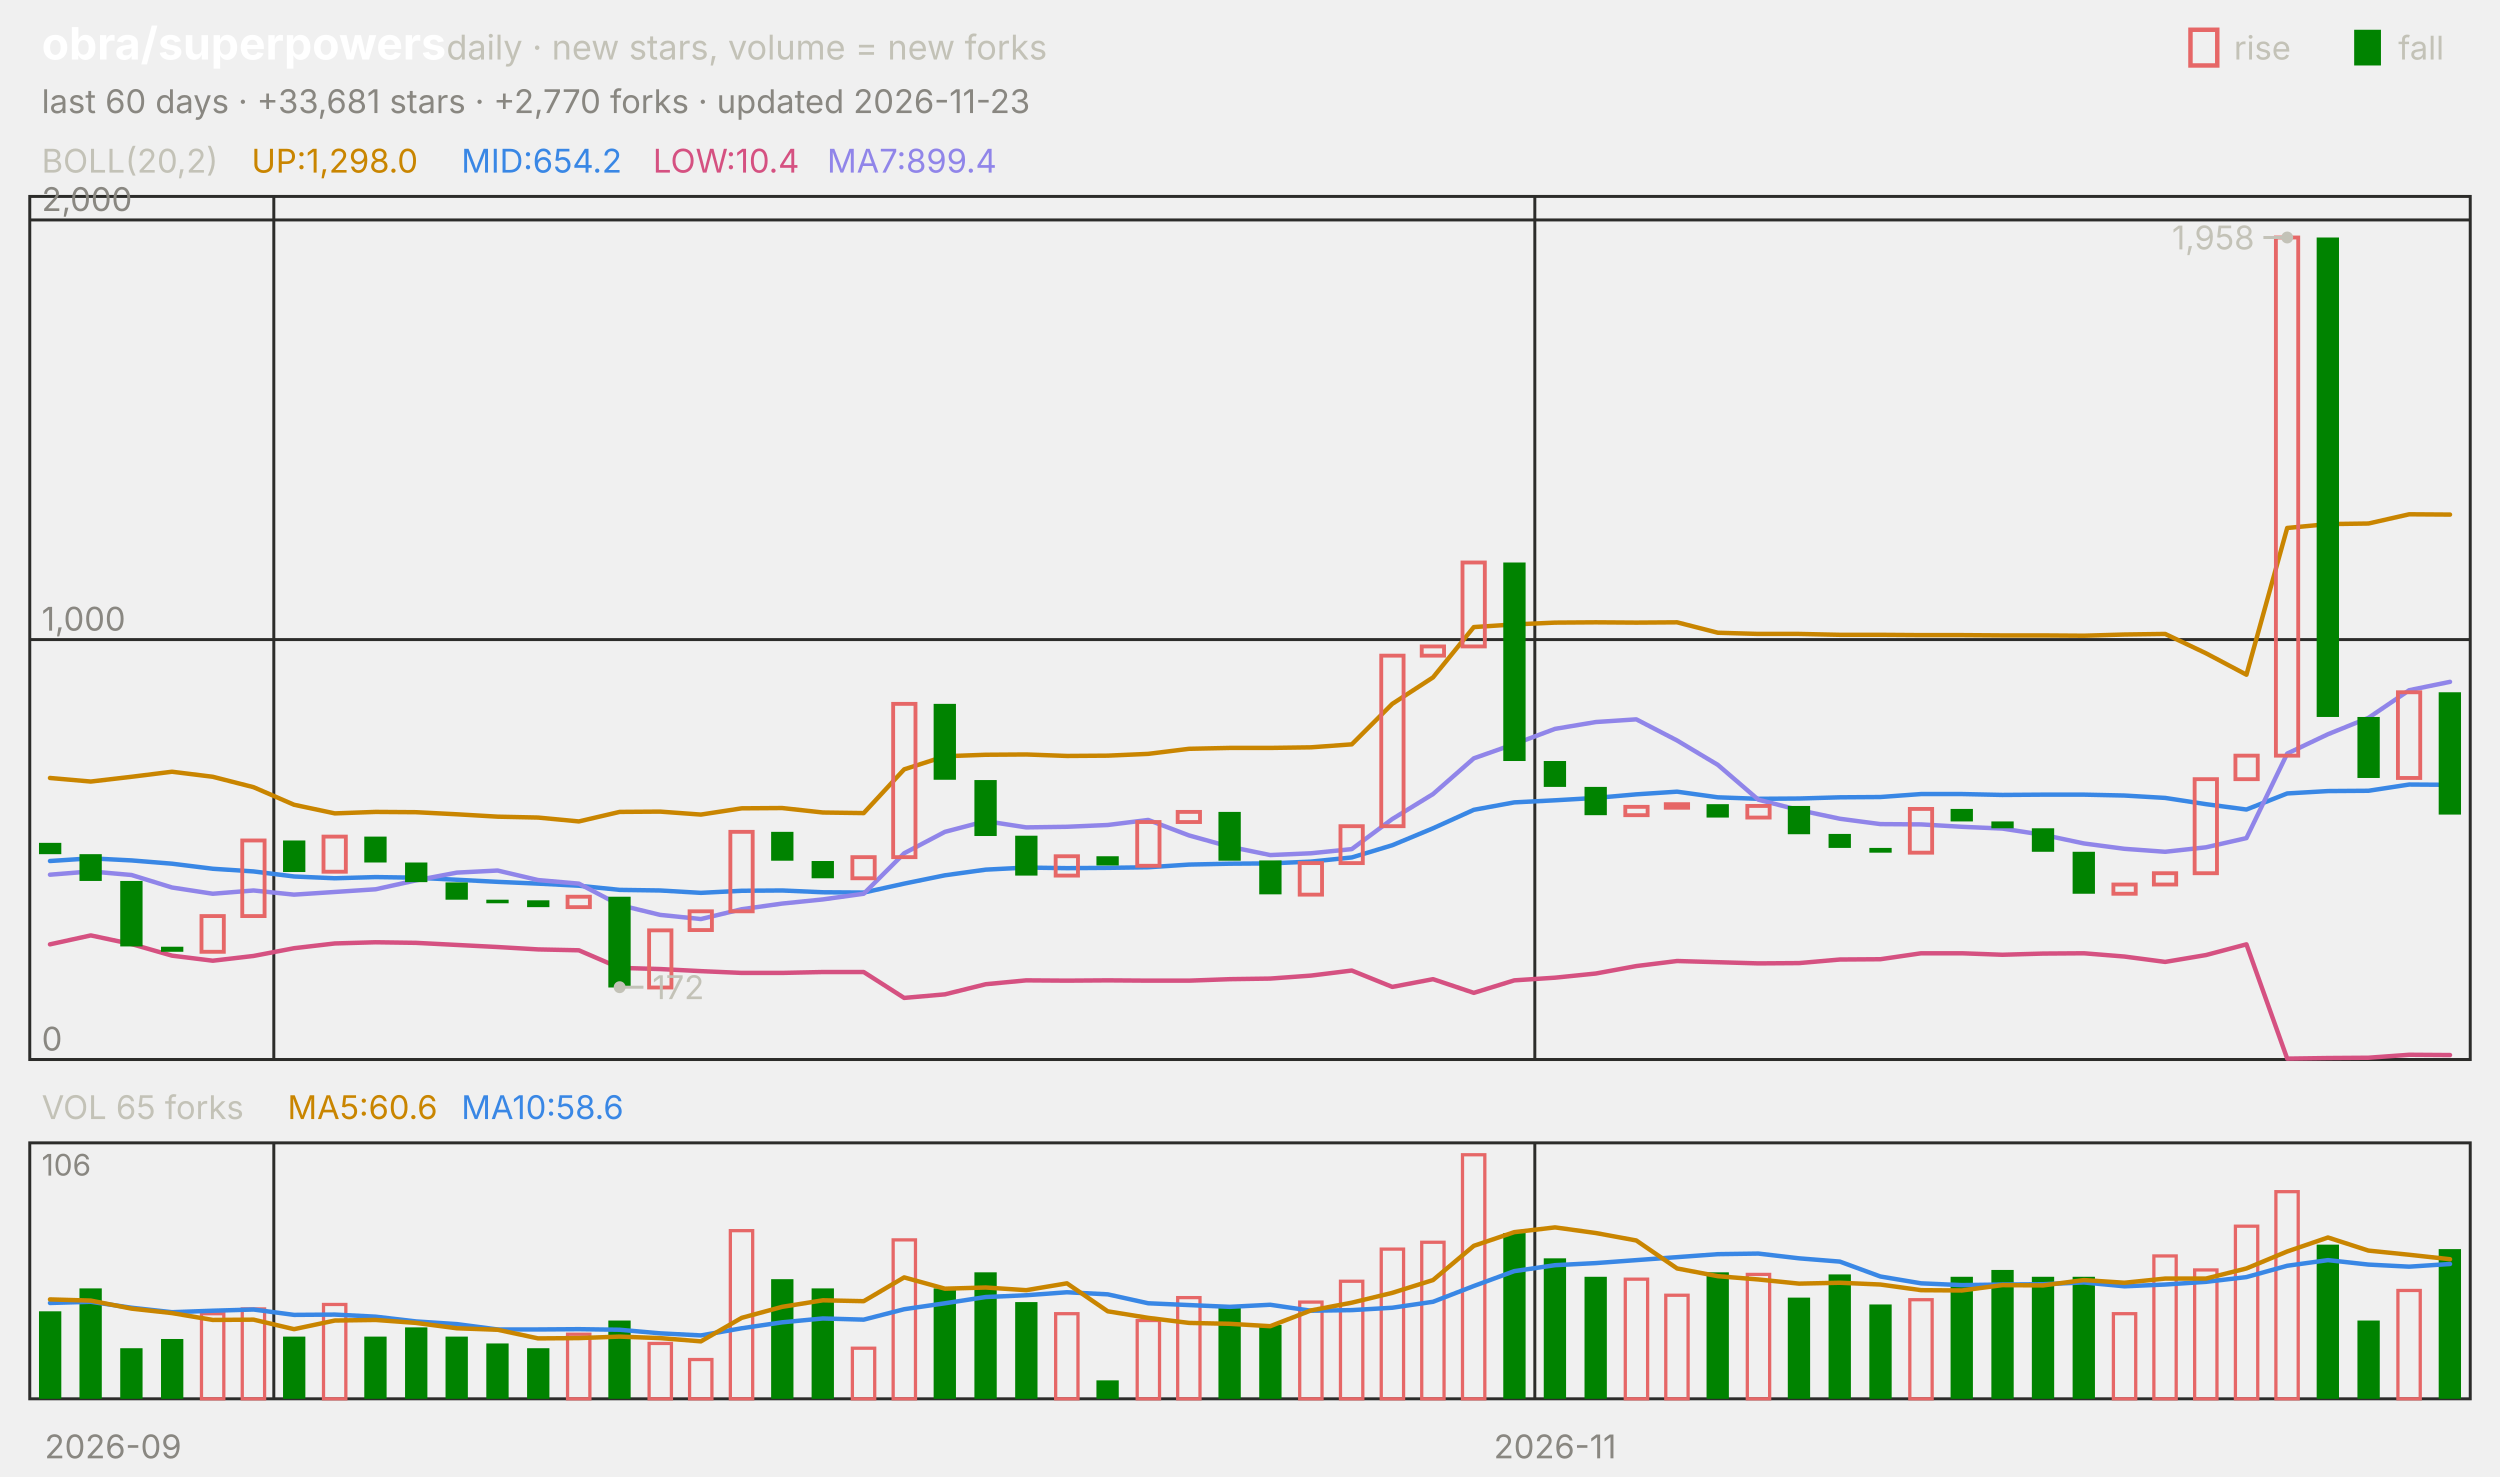
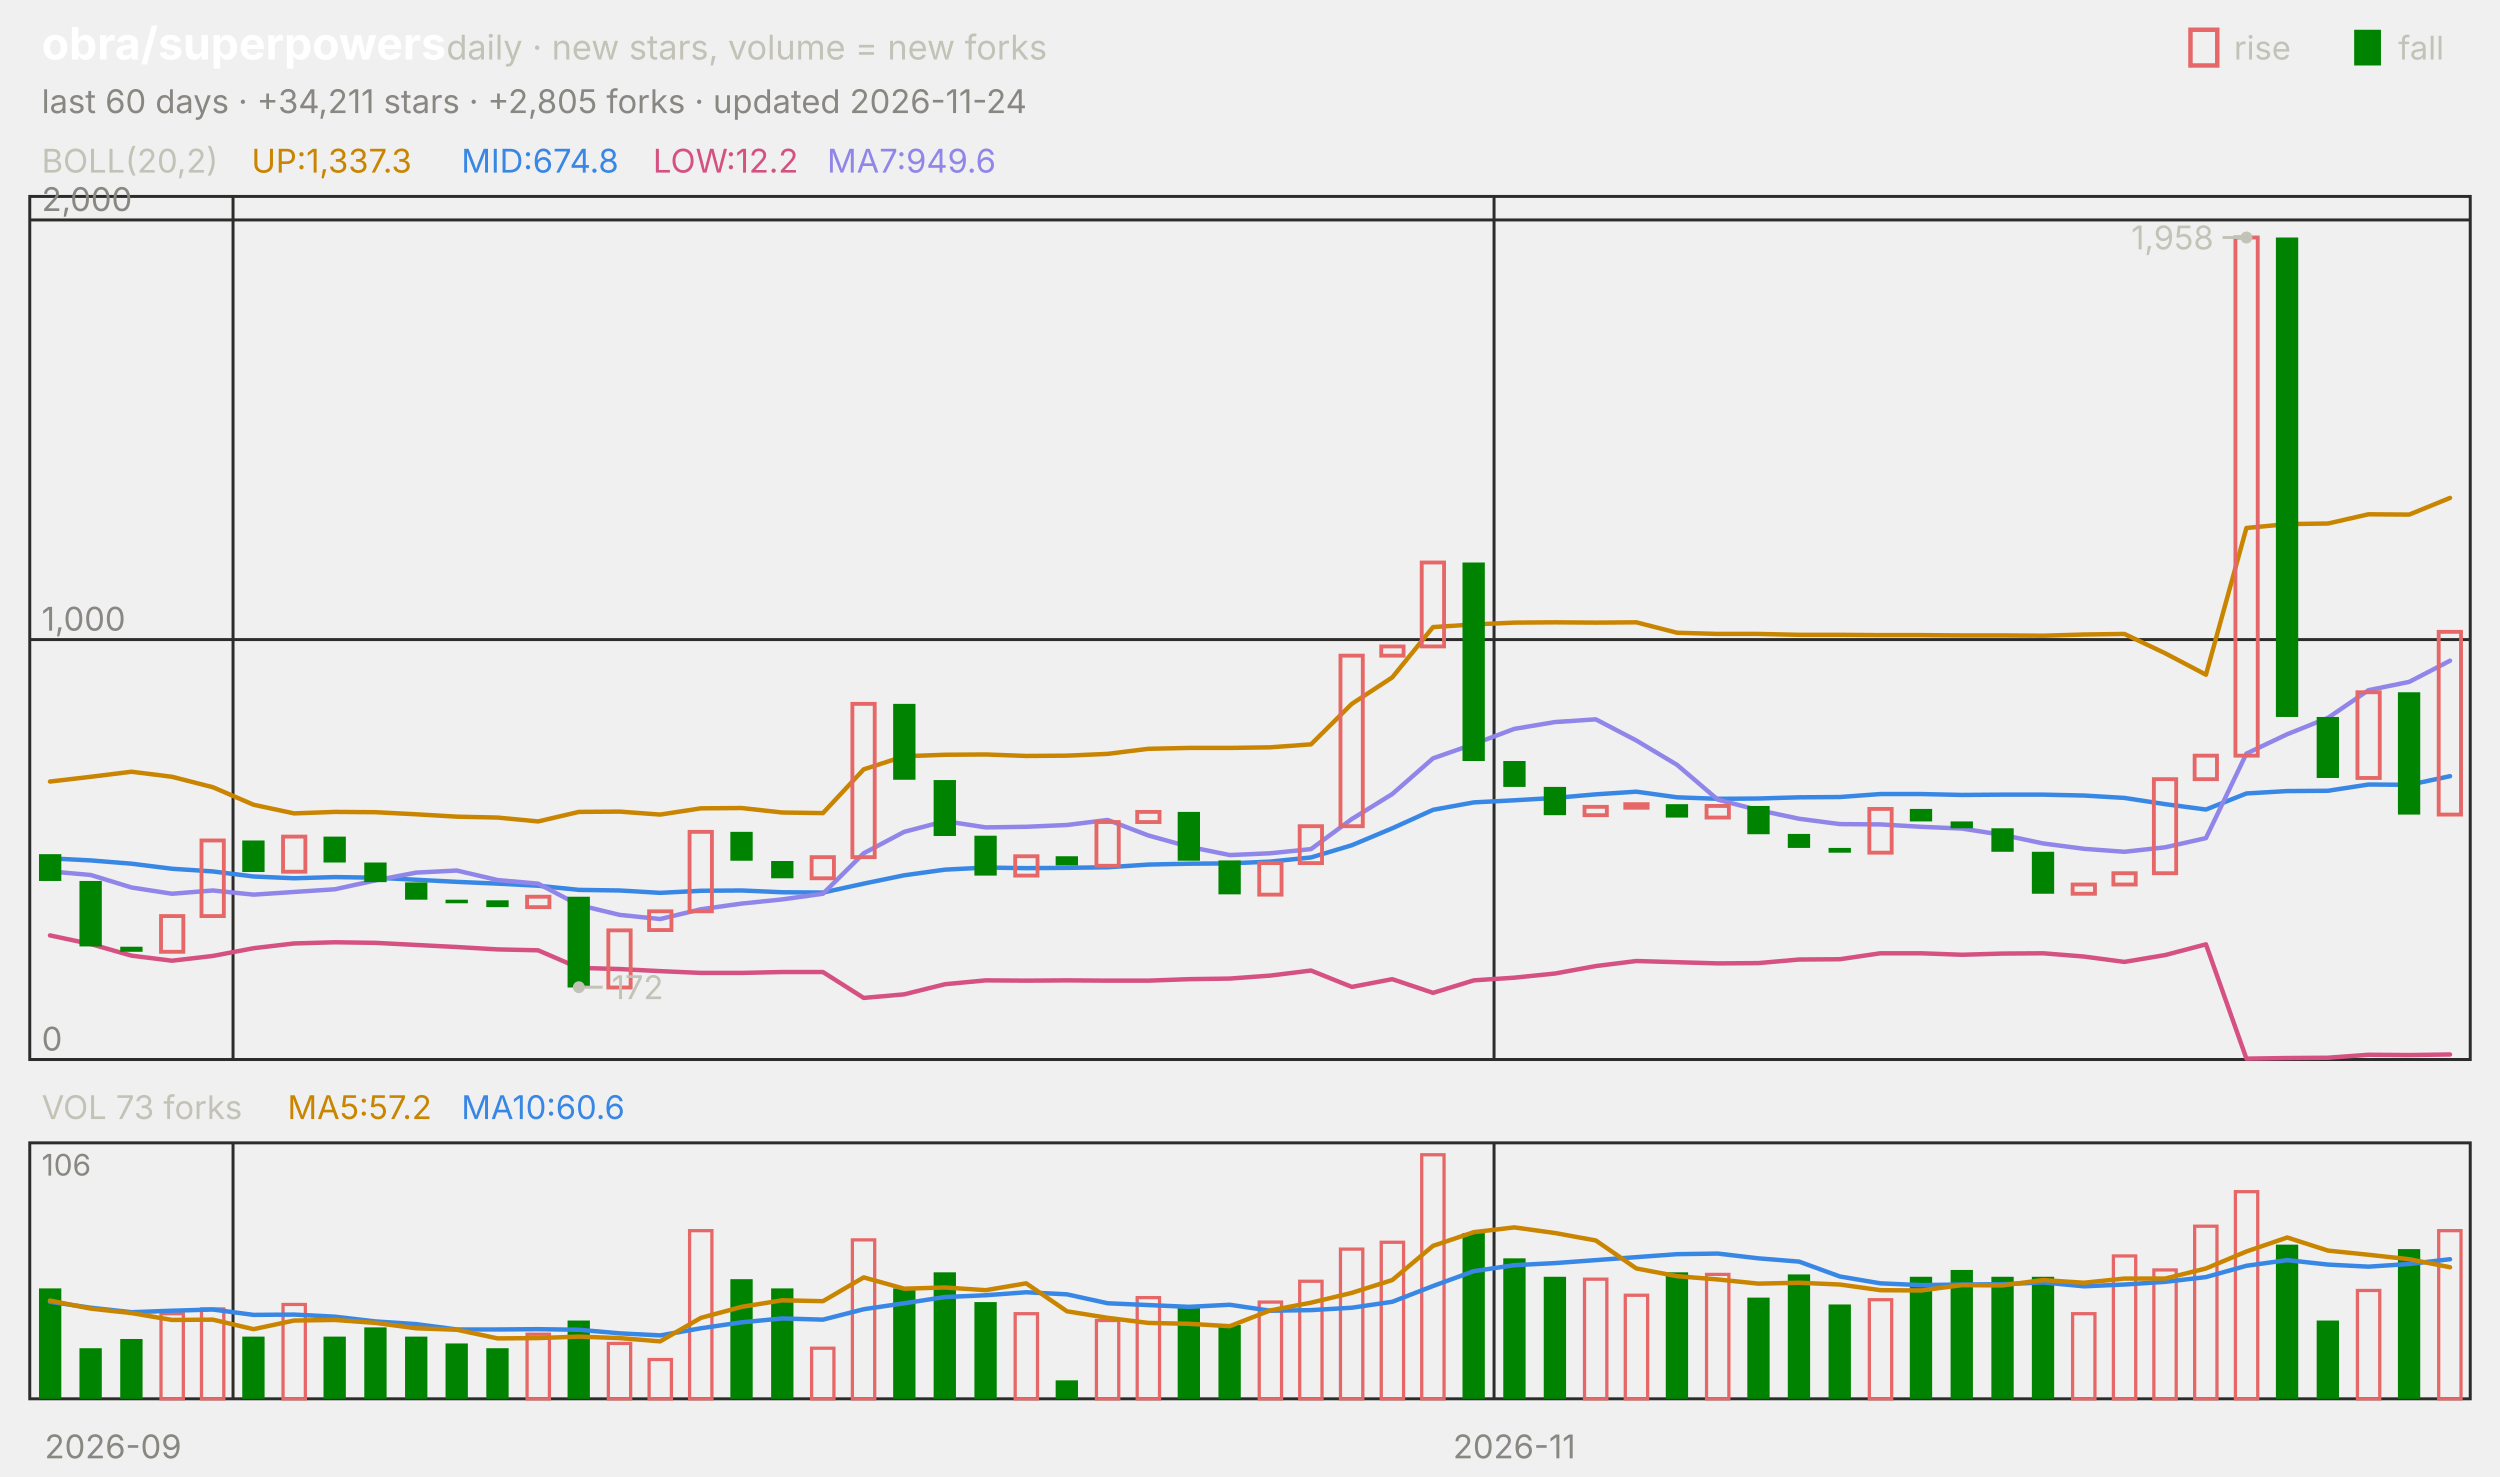
<svg xmlns="http://www.w3.org/2000/svg" viewBox="0 0 840 496" width="840" height="496" font-family="-apple-system,'Segoe UI',system-ui,sans-serif" role="img" aria-label="obra/superpowers candlestick chart">
  <text x="14.0" y="20.0" font-size="15" fill="#ffffff" font-weight="650">obra/superpowers</text>
  <text x="150.0" y="20.0" font-size="11.5" fill="#c3c2b7">daily · new stars, volume = new forks</text>
  <text x="805.8" y="20.0" font-size="11.0" fill="#c3c2b7">fall</text>
  <rect x="791" y="10" width="9" height="12" fill="#008300" />
  <text x="750.6" y="20.0" font-size="11.0" fill="#c3c2b7">rise</text>
  <rect x="736" y="10" width="9" height="12" fill="none" stroke="#e66767" stroke-width="1.5" />
-   <text x="14.0" y="38.0" font-size="11.0" fill="#898781">last 60 days · +33,681 stars · +2,770 forks · updated 2026-11-23</text>
+   <text x="14.0" y="38.0" font-size="11.0" fill="#898781">last 60 days · +34,211 stars · +2,805 forks · updated 2026-11-24</text>
  <rect x="10" y="66" width="820" height="290" fill="none" stroke="#2c2c2a" />
  <rect x="10" y="384" width="820" height="86" fill="none" stroke="#2c2c2a" />
  <text x="38.0" y="490.0" font-size="11.0" fill="#898781" text-anchor="middle">2026-09</text>
-   <line x1="92.0" y1="66.0" x2="92.0" y2="356.0" stroke="#2c2c2a" stroke-width="1.0" />
-   <line x1="92.0" y1="384.0" x2="92.0" y2="470.0" stroke="#2c2c2a" stroke-width="1.0" />
-   <line x1="515.7" y1="66.0" x2="515.7" y2="356.0" stroke="#2c2c2a" stroke-width="1.0" />
-   <line x1="515.7" y1="384.0" x2="515.7" y2="470.0" stroke="#2c2c2a" stroke-width="1.0" />
-   <text x="522.5" y="490.0" font-size="11.0" fill="#898781" text-anchor="middle">2026-11</text>
+   <line x1="78.3" y1="66.0" x2="78.3" y2="356.0" stroke="#2c2c2a" stroke-width="1.0" />
+   <line x1="78.3" y1="384.0" x2="78.3" y2="470.0" stroke="#2c2c2a" stroke-width="1.0" />
+   <line x1="502.0" y1="66.0" x2="502.0" y2="356.0" stroke="#2c2c2a" stroke-width="1.0" />
+   <line x1="502.0" y1="384.0" x2="502.0" y2="470.0" stroke="#2c2c2a" stroke-width="1.0" />
+   <text x="508.8" y="490.0" font-size="11.0" fill="#898781" text-anchor="middle">2026-11</text>
  <text x="14.0" y="58.0" font-size="11.0" fill="#c3c2b7">BOLL(20,2)</text>
-   <text x="84.5" y="58.0" font-size="11.0" fill="#c98500">UP:1,298.0</text>
-   <text x="155.0" y="58.0" font-size="11.0" fill="#3987e5">MID:654.2</text>
-   <text x="219.4" y="58.0" font-size="11.0" fill="#d55181">LOW:10.4</text>
-   <text x="277.9" y="58.0" font-size="11.0" fill="#9085e9">MA7:899.4</text>
+   <text x="84.5" y="58.0" font-size="11.0" fill="#c98500">UP:1,337.3</text>
+   <text x="155.0" y="58.0" font-size="11.0" fill="#3987e5">MID:674.8</text>
+   <text x="219.4" y="58.0" font-size="11.0" fill="#d55181">LOW:12.2</text>
+   <text x="277.9" y="58.0" font-size="11.0" fill="#9085e9">MA7:949.6</text>
  <line x1="10.0" y1="356.0" x2="830.0" y2="356.0" stroke="#2c2c2a" stroke-width="1.0" />
  <text x="14.0" y="353.0" font-size="11.0" fill="#898781">0</text>
  <line x1="10.0" y1="214.9" x2="830.0" y2="214.9" stroke="#2c2c2a" stroke-width="1.0" />
  <text x="14.0" y="211.9" font-size="11.0" fill="#898781">1,000</text>
  <line x1="10.0" y1="73.9" x2="830.0" y2="73.9" stroke="#2c2c2a" stroke-width="1.0" />
  <text x="14.0" y="70.9" font-size="11.0" fill="#898781">2,000</text>
-   <polyline points="16.8,261.4 30.5,262.6 44.2,261.0 57.8,259.3 71.5,261.0 85.2,264.5 98.8,270.4 112.5,273.3 126.2,272.8 139.8,272.9 153.5,273.6 167.2,274.4 180.8,274.7 194.5,276.0 208.2,272.8 221.8,272.7 235.5,273.7 249.2,271.6 262.8,271.5 276.5,273.0 290.2,273.2 303.8,258.5 317.5,254.1 331.2,253.6 344.8,253.5 358.5,254.0 372.2,253.9 385.8,253.3 399.5,251.6 413.2,251.3 426.8,251.3 440.5,251.1 454.2,250.1 467.8,236.5 481.5,227.6 495.2,210.7 508.8,209.8 522.5,209.2 536.2,209.1 549.8,209.2 563.5,209.1 577.2,212.6 590.8,213.0 604.5,213.0 618.2,213.3 631.8,213.3 645.5,213.4 659.2,213.4 672.8,213.5 686.5,213.5 700.2,213.6 713.8,213.2 727.5,213.0 741.2,219.5 754.8,226.7 768.5,177.4 782.2,176.1 795.8,175.9 809.5,172.8 823.2,172.9" fill="none" stroke="#c98500" stroke-width="1.5" stroke-linejoin="round" stroke-linecap="round" />
-   <polyline points="16.8,289.3 30.5,288.4 44.2,289.1 57.8,290.2 71.5,291.9 85.2,292.8 98.8,294.5 112.5,295.1 126.2,294.7 139.8,294.9 153.5,295.6 167.2,296.3 180.8,296.9 194.5,297.6 208.2,299.0 221.8,299.2 235.5,300.0 249.2,299.3 262.8,299.2 276.5,299.8 290.2,299.9 303.8,296.9 317.5,294.1 331.2,292.2 344.8,291.5 358.5,291.7 372.2,291.6 385.8,291.4 399.5,290.5 413.2,290.2 426.8,290.1 440.5,289.5 454.2,288.1 467.8,284.0 481.5,278.3 495.2,272.1 508.8,269.6 522.5,268.9 536.2,268.1 549.8,266.9 563.5,266.0 577.2,267.9 590.8,268.4 604.5,268.3 618.2,267.9 631.8,267.8 645.5,266.8 659.2,266.8 672.8,267.1 686.5,267.0 700.2,267.0 713.8,267.3 727.5,268.1 741.2,270.2 754.8,272.0 768.5,266.6 782.2,265.8 795.8,265.7 809.5,263.6 823.2,263.7" fill="none" stroke="#3987e5" stroke-width="1.5" stroke-linejoin="round" stroke-linecap="round" />
-   <polyline points="16.8,317.3 30.5,314.3 44.2,317.2 57.8,321.1 71.5,322.8 85.2,321.2 98.8,318.6 112.5,317.0 126.2,316.6 139.8,316.8 153.5,317.5 167.2,318.2 180.8,319.0 194.5,319.3 208.2,325.2 221.8,325.6 235.5,326.3 249.2,326.9 262.8,326.9 276.5,326.6 290.2,326.6 303.8,335.3 317.5,334.1 331.2,330.7 344.8,329.4 358.5,329.5 372.2,329.4 385.8,329.5 399.5,329.5 413.2,329.0 426.8,328.8 440.5,327.8 454.2,326.1 467.8,331.6 481.5,329.0 495.2,333.6 508.8,329.4 522.5,328.5 536.2,327.1 549.8,324.6 563.5,322.9 577.2,323.3 590.8,323.7 604.5,323.6 618.2,322.4 631.8,322.3 645.5,320.3 659.2,320.3 672.8,320.8 686.5,320.4 700.2,320.3 713.8,321.4 727.5,323.2 741.2,320.9 754.8,317.3 768.5,355.7 782.2,355.5 795.8,355.4 809.5,354.4 823.2,354.5" fill="none" stroke="#d55181" stroke-width="1.5" stroke-linejoin="round" stroke-linecap="round" />
-   <polyline points="16.8,293.9 30.5,292.8 44.2,294.0 57.8,298.2 71.5,300.3 85.2,299.2 98.8,300.6 112.5,299.7 126.2,298.8 139.8,295.8 153.5,293.2 167.2,292.5 180.8,295.7 194.5,296.9 208.2,304.1 221.8,307.4 235.5,308.8 249.2,305.5 262.8,303.6 276.5,302.2 290.2,300.3 303.8,286.7 317.5,279.5 331.2,275.9 344.8,278.0 358.5,277.8 372.2,277.2 385.8,275.5 399.5,280.7 413.2,284.5 426.8,287.3 440.5,286.7 454.2,285.3 467.8,275.2 481.5,266.8 495.2,254.8 508.8,250.0 522.5,244.9 536.2,242.6 549.8,241.7 563.5,248.8 577.2,257.0 590.8,268.7 604.5,272.2 618.2,275.1 631.8,276.9 645.5,277.0 659.2,277.8 672.8,278.4 686.5,280.5 700.2,283.4 713.8,285.2 727.5,286.2 741.2,284.7 754.8,281.6 768.5,253.2 782.2,246.7 795.8,241.2 809.5,231.9 823.2,229.1" fill="none" stroke="#9085e9" stroke-width="1.5" stroke-linejoin="round" stroke-linecap="round" />
-   <rect x="13.1" y="283.2" width="7.5" height="3.8" fill="#008300" />
-   <rect x="26.7" y="287.0" width="7.5" height="9.0" fill="#008300" />
-   <rect x="40.4" y="296.0" width="7.5" height="22.0" fill="#008300" />
-   <rect x="54.1" y="318.1" width="7.5" height="1.7" fill="#008300" />
-   <rect x="67.7" y="307.8" width="7.5" height="12.0" fill="none" stroke="#e66767" stroke-width="1.3" />
-   <rect x="81.4" y="282.4" width="7.5" height="25.4" fill="none" stroke="#e66767" stroke-width="1.3" />
-   <rect x="95.1" y="282.4" width="7.5" height="10.6" fill="#008300" />
-   <rect x="108.7" y="281.1" width="7.5" height="11.8" fill="none" stroke="#e66767" stroke-width="1.3" />
-   <rect x="122.4" y="281.1" width="7.5" height="8.7" fill="#008300" />
-   <rect x="136.1" y="289.8" width="7.5" height="6.6" fill="#008300" />
-   <rect x="149.7" y="296.5" width="7.5" height="5.8" fill="#008300" />
-   <rect x="163.4" y="302.3" width="7.5" height="1.2" fill="#008300" />
-   <rect x="177.1" y="302.5" width="7.5" height="2.3" fill="#008300" />
-   <rect x="190.7" y="301.3" width="7.5" height="3.5" fill="none" stroke="#e66767" stroke-width="1.3" />
-   <rect x="204.4" y="301.3" width="7.5" height="30.5" fill="#008300" />
-   <rect x="218.1" y="312.6" width="7.5" height="19.2" fill="none" stroke="#e66767" stroke-width="1.3" />
-   <rect x="231.7" y="306.2" width="7.5" height="6.3" fill="none" stroke="#e66767" stroke-width="1.3" />
-   <rect x="245.4" y="279.5" width="7.5" height="26.7" fill="none" stroke="#e66767" stroke-width="1.3" />
-   <rect x="259.1" y="279.5" width="7.5" height="9.7" fill="#008300" />
-   <rect x="272.7" y="289.3" width="7.5" height="5.8" fill="#008300" />
-   <rect x="286.4" y="288.0" width="7.5" height="7.1" fill="none" stroke="#e66767" stroke-width="1.3" />
-   <rect x="300.1" y="236.5" width="7.5" height="51.5" fill="none" stroke="#e66767" stroke-width="1.3" />
-   <rect x="313.7" y="236.5" width="7.5" height="25.5" fill="#008300" />
-   <rect x="327.4" y="262.1" width="7.5" height="18.8" fill="#008300" />
-   <rect x="341.1" y="280.8" width="7.5" height="13.4" fill="#008300" />
-   <rect x="354.7" y="287.7" width="7.5" height="6.5" fill="none" stroke="#e66767" stroke-width="1.3" />
-   <rect x="368.4" y="287.7" width="7.5" height="3.1" fill="#008300" />
-   <rect x="382.1" y="276.2" width="7.5" height="14.7" fill="none" stroke="#e66767" stroke-width="1.3" />
-   <rect x="395.7" y="272.8" width="7.5" height="3.4" fill="none" stroke="#e66767" stroke-width="1.3" />
-   <rect x="409.4" y="272.8" width="7.5" height="16.4" fill="#008300" />
-   <rect x="423.1" y="289.1" width="7.5" height="11.4" fill="#008300" />
-   <rect x="436.7" y="290.0" width="7.5" height="10.6" fill="none" stroke="#e66767" stroke-width="1.3" />
-   <rect x="450.4" y="277.6" width="7.5" height="12.4" fill="none" stroke="#e66767" stroke-width="1.3" />
-   <rect x="464.1" y="220.3" width="7.5" height="57.3" fill="none" stroke="#e66767" stroke-width="1.3" />
-   <rect x="477.7" y="217.2" width="7.5" height="3.1" fill="none" stroke="#e66767" stroke-width="1.3" />
-   <rect x="491.4" y="189.0" width="7.5" height="28.2" fill="none" stroke="#e66767" stroke-width="1.3" />
-   <rect x="505.1" y="189.0" width="7.5" height="66.7" fill="#008300" />
-   <rect x="518.7" y="255.7" width="7.5" height="8.7" fill="#008300" />
-   <rect x="532.4" y="264.4" width="7.5" height="9.5" fill="#008300" />
-   <rect x="546.1" y="271.1" width="7.5" height="2.8" fill="none" stroke="#e66767" stroke-width="1.3" />
-   <rect x="559.7" y="270.2" width="7.5" height="1.2" fill="none" stroke="#e66767" stroke-width="1.3" />
-   <rect x="573.4" y="270.2" width="7.5" height="4.5" fill="#008300" />
-   <rect x="587.1" y="270.8" width="7.5" height="3.9" fill="none" stroke="#e66767" stroke-width="1.3" />
-   <rect x="600.7" y="270.8" width="7.5" height="9.5" fill="#008300" />
-   <rect x="614.4" y="280.2" width="7.5" height="4.7" fill="#008300" />
-   <rect x="628.1" y="284.9" width="7.5" height="1.6" fill="#008300" />
-   <rect x="641.7" y="271.8" width="7.5" height="14.7" fill="none" stroke="#e66767" stroke-width="1.3" />
-   <rect x="655.4" y="271.8" width="7.5" height="4.2" fill="#008300" />
-   <rect x="669.1" y="276.0" width="7.5" height="2.3" fill="#008300" />
-   <rect x="682.7" y="278.3" width="7.5" height="7.9" fill="#008300" />
-   <rect x="696.4" y="286.2" width="7.5" height="14.1" fill="#008300" />
-   <rect x="710.1" y="297.2" width="7.5" height="3.1" fill="none" stroke="#e66767" stroke-width="1.3" />
-   <rect x="723.7" y="293.4" width="7.5" height="3.8" fill="none" stroke="#e66767" stroke-width="1.3" />
-   <rect x="737.4" y="261.8" width="7.5" height="31.6" fill="none" stroke="#e66767" stroke-width="1.3" />
-   <rect x="751.1" y="253.9" width="7.5" height="7.9" fill="none" stroke="#e66767" stroke-width="1.3" />
-   <rect x="764.7" y="79.8" width="7.5" height="174.1" fill="none" stroke="#e66767" stroke-width="1.3" />
-   <rect x="778.4" y="79.8" width="7.5" height="161.1" fill="#008300" />
-   <rect x="792.1" y="240.9" width="7.5" height="20.5" fill="#008300" />
-   <rect x="805.7" y="232.6" width="7.5" height="28.8" fill="none" stroke="#e66767" stroke-width="1.3" />
-   <rect x="819.4" y="232.6" width="7.5" height="41.1" fill="#008300" />
-   <circle cx="768.5" cy="79.8" r="2" fill="#c3c2b7" />
-   <line x1="768.5" y1="79.8" x2="760.5" y2="79.8" stroke="#c3c2b7" stroke-width="1.0" />
-   <text x="757.5" y="83.8" font-size="11.0" fill="#c3c2b7" text-anchor="end">1,958</text>
-   <circle cx="208.2" cy="331.7" r="2" fill="#c3c2b7" />
-   <line x1="208.2" y1="331.7" x2="216.2" y2="331.7" stroke="#c3c2b7" stroke-width="1.0" />
-   <text x="219.2" y="335.7" font-size="11.0" fill="#c3c2b7">172</text>
-   <text x="14.0" y="376.0" font-size="11.0" fill="#c3c2b7">VOL 65 forks</text>
-   <text x="96.6" y="376.0" font-size="11.0" fill="#c98500">MA5:60.6</text>
-   <text x="155.0" y="376.0" font-size="11.0" fill="#3987e5">MA10:58.6</text>
+   <polyline points="16.8,262.6 30.5,261.0 44.2,259.3 57.8,261.0 71.5,264.5 85.2,270.4 98.8,273.3 112.5,272.8 126.2,272.9 139.8,273.6 153.5,274.4 167.2,274.7 180.8,276.0 194.5,272.8 208.2,272.7 221.8,273.7 235.5,271.6 249.2,271.5 262.8,273.0 276.5,273.2 290.2,258.5 303.8,254.1 317.5,253.6 331.2,253.5 344.8,254.0 358.5,253.9 372.2,253.3 385.8,251.6 399.5,251.3 413.2,251.3 426.8,251.1 440.5,250.1 454.2,236.5 467.8,227.6 481.5,210.7 495.2,209.8 508.8,209.2 522.5,209.1 536.2,209.2 549.8,209.1 563.5,212.6 577.2,213.0 590.8,213.0 604.5,213.3 618.2,213.3 631.8,213.4 645.5,213.4 659.2,213.5 672.8,213.5 686.5,213.6 700.2,213.2 713.8,213.0 727.5,219.5 741.2,226.7 754.8,177.4 768.5,176.1 782.2,175.9 795.8,172.8 809.5,172.9 823.2,167.3" fill="none" stroke="#c98500" stroke-width="1.5" stroke-linejoin="round" stroke-linecap="round" />
+   <polyline points="16.8,288.4 30.5,289.1 44.2,290.2 57.8,291.9 71.5,292.8 85.2,294.5 98.8,295.1 112.5,294.7 126.2,294.9 139.8,295.6 153.5,296.3 167.2,296.9 180.8,297.6 194.5,299.0 208.2,299.2 221.8,300.0 235.5,299.3 249.2,299.2 262.8,299.8 276.5,299.9 290.2,296.9 303.8,294.1 317.5,292.2 331.2,291.5 344.8,291.7 358.5,291.6 372.2,291.4 385.8,290.5 399.5,290.2 413.2,290.1 426.8,289.5 440.5,288.1 454.2,284.0 467.8,278.3 481.5,272.1 495.2,269.6 508.8,268.9 522.5,268.1 536.2,266.9 549.8,266.0 563.5,267.9 577.2,268.4 590.8,268.3 604.5,267.9 618.2,267.8 631.8,266.8 645.5,266.8 659.2,267.1 672.8,267.0 686.5,267.0 700.2,267.3 713.8,268.1 727.5,270.2 741.2,272.0 754.8,266.6 768.5,265.8 782.2,265.7 795.8,263.6 809.5,263.7 823.2,260.8" fill="none" stroke="#3987e5" stroke-width="1.5" stroke-linejoin="round" stroke-linecap="round" />
+   <polyline points="16.8,314.3 30.5,317.2 44.2,321.1 57.8,322.8 71.5,321.2 85.2,318.6 98.8,317.0 112.5,316.6 126.2,316.8 139.8,317.5 153.5,318.2 167.2,319.0 180.8,319.3 194.5,325.2 208.2,325.6 221.8,326.3 235.5,326.9 249.2,326.9 262.8,326.6 276.5,326.6 290.2,335.3 303.8,334.1 317.5,330.7 331.2,329.4 344.8,329.5 358.5,329.4 372.2,329.5 385.8,329.5 399.5,329.0 413.2,328.8 426.8,327.8 440.5,326.1 454.2,331.6 467.8,329.0 481.5,333.6 495.2,329.4 508.8,328.5 522.5,327.1 536.2,324.6 549.8,322.9 563.5,323.3 577.2,323.7 590.8,323.6 604.5,322.4 618.2,322.3 631.8,320.3 645.5,320.3 659.2,320.8 672.8,320.4 686.5,320.3 700.2,321.4 713.8,323.2 727.5,320.9 741.2,317.3 754.8,355.7 768.5,355.5 782.2,355.4 795.8,354.4 809.5,354.5 823.2,354.3" fill="none" stroke="#d55181" stroke-width="1.5" stroke-linejoin="round" stroke-linecap="round" />
+   <polyline points="16.8,292.8 30.5,294.0 44.2,298.2 57.8,300.3 71.5,299.2 85.2,300.6 98.8,299.7 112.5,298.8 126.2,295.8 139.8,293.2 153.5,292.5 167.2,295.7 180.8,296.9 194.5,304.1 208.2,307.4 221.8,308.8 235.5,305.5 249.2,303.6 262.8,302.2 276.5,300.3 290.2,286.7 303.8,279.5 317.5,275.9 331.2,278.0 344.8,277.8 358.5,277.2 372.2,275.5 385.8,280.7 399.5,284.5 413.2,287.3 426.8,286.7 440.5,285.3 454.2,275.2 467.8,266.8 481.5,254.8 495.2,250.0 508.8,244.9 522.5,242.6 536.2,241.7 549.8,248.8 563.5,257.0 577.2,268.7 590.8,272.2 604.5,275.1 618.2,276.9 631.8,277.0 645.5,277.8 659.2,278.4 672.8,280.5 686.5,283.4 700.2,285.2 713.8,286.2 727.5,284.7 741.2,281.6 754.8,253.2 768.5,246.7 782.2,241.2 795.8,231.9 809.5,229.1 823.2,222.0" fill="none" stroke="#9085e9" stroke-width="1.5" stroke-linejoin="round" stroke-linecap="round" />
+   <rect x="13.1" y="287.0" width="7.5" height="9.0" fill="#008300" />
+   <rect x="26.7" y="296.0" width="7.5" height="22.0" fill="#008300" />
+   <rect x="40.4" y="318.1" width="7.5" height="1.7" fill="#008300" />
+   <rect x="54.1" y="307.8" width="7.5" height="12.0" fill="none" stroke="#e66767" stroke-width="1.3" />
+   <rect x="67.7" y="282.4" width="7.5" height="25.4" fill="none" stroke="#e66767" stroke-width="1.3" />
+   <rect x="81.4" y="282.4" width="7.5" height="10.6" fill="#008300" />
+   <rect x="95.1" y="281.1" width="7.5" height="11.8" fill="none" stroke="#e66767" stroke-width="1.3" />
+   <rect x="108.7" y="281.1" width="7.5" height="8.7" fill="#008300" />
+   <rect x="122.4" y="289.8" width="7.5" height="6.6" fill="#008300" />
+   <rect x="136.1" y="296.5" width="7.5" height="5.8" fill="#008300" />
+   <rect x="149.7" y="302.3" width="7.5" height="1.2" fill="#008300" />
+   <rect x="163.4" y="302.5" width="7.5" height="2.3" fill="#008300" />
+   <rect x="177.1" y="301.3" width="7.5" height="3.5" fill="none" stroke="#e66767" stroke-width="1.3" />
+   <rect x="190.7" y="301.3" width="7.5" height="30.5" fill="#008300" />
+   <rect x="204.4" y="312.6" width="7.5" height="19.2" fill="none" stroke="#e66767" stroke-width="1.3" />
+   <rect x="218.1" y="306.2" width="7.5" height="6.3" fill="none" stroke="#e66767" stroke-width="1.3" />
+   <rect x="231.7" y="279.5" width="7.5" height="26.7" fill="none" stroke="#e66767" stroke-width="1.3" />
+   <rect x="245.4" y="279.5" width="7.5" height="9.7" fill="#008300" />
+   <rect x="259.1" y="289.3" width="7.5" height="5.8" fill="#008300" />
+   <rect x="272.7" y="288.0" width="7.5" height="7.1" fill="none" stroke="#e66767" stroke-width="1.3" />
+   <rect x="286.4" y="236.5" width="7.5" height="51.5" fill="none" stroke="#e66767" stroke-width="1.3" />
+   <rect x="300.1" y="236.5" width="7.5" height="25.5" fill="#008300" />
+   <rect x="313.7" y="262.1" width="7.5" height="18.8" fill="#008300" />
+   <rect x="327.4" y="280.8" width="7.5" height="13.4" fill="#008300" />
+   <rect x="341.1" y="287.7" width="7.5" height="6.5" fill="none" stroke="#e66767" stroke-width="1.3" />
+   <rect x="354.7" y="287.7" width="7.5" height="3.1" fill="#008300" />
+   <rect x="368.4" y="276.2" width="7.5" height="14.7" fill="none" stroke="#e66767" stroke-width="1.3" />
+   <rect x="382.1" y="272.8" width="7.5" height="3.4" fill="none" stroke="#e66767" stroke-width="1.3" />
+   <rect x="395.7" y="272.8" width="7.5" height="16.4" fill="#008300" />
+   <rect x="409.4" y="289.1" width="7.5" height="11.4" fill="#008300" />
+   <rect x="423.1" y="290.0" width="7.5" height="10.6" fill="none" stroke="#e66767" stroke-width="1.3" />
+   <rect x="436.7" y="277.6" width="7.5" height="12.4" fill="none" stroke="#e66767" stroke-width="1.3" />
+   <rect x="450.4" y="220.3" width="7.5" height="57.3" fill="none" stroke="#e66767" stroke-width="1.3" />
+   <rect x="464.1" y="217.2" width="7.5" height="3.1" fill="none" stroke="#e66767" stroke-width="1.3" />
+   <rect x="477.7" y="189.0" width="7.5" height="28.2" fill="none" stroke="#e66767" stroke-width="1.3" />
+   <rect x="491.4" y="189.0" width="7.5" height="66.7" fill="#008300" />
+   <rect x="505.1" y="255.7" width="7.5" height="8.7" fill="#008300" />
+   <rect x="518.7" y="264.4" width="7.5" height="9.5" fill="#008300" />
+   <rect x="532.4" y="271.1" width="7.5" height="2.8" fill="none" stroke="#e66767" stroke-width="1.3" />
+   <rect x="546.1" y="270.2" width="7.5" height="1.2" fill="none" stroke="#e66767" stroke-width="1.3" />
+   <rect x="559.7" y="270.2" width="7.5" height="4.5" fill="#008300" />
+   <rect x="573.4" y="270.8" width="7.5" height="3.9" fill="none" stroke="#e66767" stroke-width="1.3" />
+   <rect x="587.1" y="270.8" width="7.5" height="9.5" fill="#008300" />
+   <rect x="600.7" y="280.2" width="7.5" height="4.7" fill="#008300" />
+   <rect x="614.4" y="284.9" width="7.5" height="1.6" fill="#008300" />
+   <rect x="628.1" y="271.8" width="7.5" height="14.7" fill="none" stroke="#e66767" stroke-width="1.3" />
+   <rect x="641.7" y="271.8" width="7.5" height="4.2" fill="#008300" />
+   <rect x="655.4" y="276.0" width="7.5" height="2.3" fill="#008300" />
+   <rect x="669.1" y="278.3" width="7.5" height="7.9" fill="#008300" />
+   <rect x="682.7" y="286.2" width="7.5" height="14.1" fill="#008300" />
+   <rect x="696.4" y="297.2" width="7.5" height="3.1" fill="none" stroke="#e66767" stroke-width="1.3" />
+   <rect x="710.1" y="293.4" width="7.5" height="3.8" fill="none" stroke="#e66767" stroke-width="1.3" />
+   <rect x="723.7" y="261.8" width="7.5" height="31.6" fill="none" stroke="#e66767" stroke-width="1.3" />
+   <rect x="737.4" y="253.9" width="7.5" height="7.9" fill="none" stroke="#e66767" stroke-width="1.3" />
+   <rect x="751.1" y="79.8" width="7.5" height="174.1" fill="none" stroke="#e66767" stroke-width="1.3" />
+   <rect x="764.7" y="79.8" width="7.5" height="161.1" fill="#008300" />
+   <rect x="778.4" y="240.9" width="7.5" height="20.5" fill="#008300" />
+   <rect x="792.1" y="232.6" width="7.5" height="28.8" fill="none" stroke="#e66767" stroke-width="1.3" />
+   <rect x="805.7" y="232.6" width="7.5" height="41.1" fill="#008300" />
+   <rect x="819.4" y="212.3" width="7.5" height="61.4" fill="none" stroke="#e66767" stroke-width="1.3" />
+   <circle cx="754.8" cy="79.8" r="2" fill="#c3c2b7" />
+   <line x1="754.8" y1="79.8" x2="746.8" y2="79.8" stroke="#c3c2b7" stroke-width="1.0" />
+   <text x="743.8" y="83.8" font-size="11.0" fill="#c3c2b7" text-anchor="end">1,958</text>
+   <circle cx="194.5" cy="331.7" r="2" fill="#c3c2b7" />
+   <line x1="194.5" y1="331.7" x2="202.5" y2="331.7" stroke="#c3c2b7" stroke-width="1.0" />
+   <text x="205.5" y="335.7" font-size="11.0" fill="#c3c2b7">172</text>
+   <text x="14.0" y="376.0" font-size="11.0" fill="#c3c2b7">VOL 73 forks</text>
+   <text x="96.6" y="376.0" font-size="11.0" fill="#c98500">MA5:57.2</text>
+   <text x="155.0" y="376.0" font-size="11.0" fill="#3987e5">MA10:60.6</text>
  <text x="14.0" y="395.0" font-size="10" fill="#898781">106</text>
-   <rect x="13.1" y="440.6" width="7.5" height="29.4" fill="#008300" />
-   <rect x="26.7" y="432.9" width="7.5" height="37.1" fill="#008300" />
-   <rect x="40.4" y="453.0" width="7.5" height="17.0" fill="#008300" />
-   <rect x="54.1" y="449.9" width="7.5" height="20.1" fill="#008300" />
-   <rect x="67.7" y="441.4" width="7.5" height="28.6" fill="none" stroke="#e66767" stroke-width="1.1" />
-   <rect x="81.4" y="439.8" width="7.5" height="30.2" fill="none" stroke="#e66767" stroke-width="1.1" />
-   <rect x="95.1" y="449.1" width="7.5" height="20.9" fill="#008300" />
-   <rect x="108.7" y="438.3" width="7.5" height="31.7" fill="none" stroke="#e66767" stroke-width="1.1" />
-   <rect x="122.4" y="449.1" width="7.5" height="20.9" fill="#008300" />
-   <rect x="136.1" y="446.0" width="7.5" height="24.0" fill="#008300" />
-   <rect x="149.7" y="449.1" width="7.5" height="20.9" fill="#008300" />
-   <rect x="163.4" y="451.4" width="7.5" height="18.6" fill="#008300" />
-   <rect x="177.1" y="453.0" width="7.5" height="17.0" fill="#008300" />
-   <rect x="190.7" y="448.3" width="7.5" height="21.7" fill="none" stroke="#e66767" stroke-width="1.1" />
-   <rect x="204.4" y="443.7" width="7.5" height="26.3" fill="#008300" />
-   <rect x="218.1" y="451.4" width="7.5" height="18.6" fill="none" stroke="#e66767" stroke-width="1.1" />
-   <rect x="231.7" y="456.8" width="7.5" height="13.2" fill="none" stroke="#e66767" stroke-width="1.1" />
-   <rect x="245.4" y="413.5" width="7.5" height="56.5" fill="none" stroke="#e66767" stroke-width="1.1" />
-   <rect x="259.1" y="429.8" width="7.5" height="40.2" fill="#008300" />
-   <rect x="272.7" y="432.9" width="7.5" height="37.1" fill="#008300" />
-   <rect x="286.4" y="453.0" width="7.5" height="17.0" fill="none" stroke="#e66767" stroke-width="1.1" />
-   <rect x="300.1" y="416.6" width="7.5" height="53.4" fill="none" stroke="#e66767" stroke-width="1.1" />
-   <rect x="313.7" y="432.9" width="7.5" height="37.1" fill="#008300" />
-   <rect x="327.4" y="427.5" width="7.5" height="42.5" fill="#008300" />
-   <rect x="341.1" y="437.5" width="7.5" height="32.5" fill="#008300" />
-   <rect x="354.7" y="441.4" width="7.5" height="28.6" fill="none" stroke="#e66767" stroke-width="1.1" />
-   <rect x="368.4" y="463.8" width="7.5" height="6.2" fill="#008300" />
-   <rect x="382.1" y="443.7" width="7.5" height="26.3" fill="none" stroke="#e66767" stroke-width="1.1" />
-   <rect x="395.7" y="436.0" width="7.5" height="34.0" fill="none" stroke="#e66767" stroke-width="1.1" />
-   <rect x="409.4" y="439.1" width="7.5" height="30.9" fill="#008300" />
-   <rect x="423.1" y="445.2" width="7.5" height="24.8" fill="#008300" />
-   <rect x="436.7" y="437.5" width="7.5" height="32.5" fill="none" stroke="#e66767" stroke-width="1.1" />
-   <rect x="450.4" y="430.5" width="7.5" height="39.5" fill="none" stroke="#e66767" stroke-width="1.1" />
-   <rect x="464.1" y="419.7" width="7.5" height="50.3" fill="none" stroke="#e66767" stroke-width="1.1" />
-   <rect x="477.7" y="417.4" width="7.5" height="52.6" fill="none" stroke="#e66767" stroke-width="1.1" />
-   <rect x="491.4" y="388.0" width="7.5" height="82.0" fill="none" stroke="#e66767" stroke-width="1.1" />
-   <rect x="505.1" y="414.3" width="7.5" height="55.7" fill="#008300" />
-   <rect x="518.7" y="422.8" width="7.5" height="47.2" fill="#008300" />
-   <rect x="532.4" y="429.0" width="7.5" height="41.0" fill="#008300" />
-   <rect x="546.1" y="429.8" width="7.5" height="40.2" fill="none" stroke="#e66767" stroke-width="1.1" />
-   <rect x="559.7" y="435.2" width="7.5" height="34.8" fill="none" stroke="#e66767" stroke-width="1.1" />
-   <rect x="573.4" y="427.5" width="7.5" height="42.5" fill="#008300" />
-   <rect x="587.1" y="428.2" width="7.5" height="41.8" fill="none" stroke="#e66767" stroke-width="1.1" />
-   <rect x="600.7" y="436.0" width="7.5" height="34.0" fill="#008300" />
-   <rect x="614.4" y="428.2" width="7.5" height="41.8" fill="#008300" />
-   <rect x="628.1" y="438.3" width="7.5" height="31.7" fill="#008300" />
-   <rect x="641.7" y="436.7" width="7.5" height="33.3" fill="none" stroke="#e66767" stroke-width="1.1" />
-   <rect x="655.4" y="429.0" width="7.5" height="41.0" fill="#008300" />
-   <rect x="669.1" y="426.7" width="7.5" height="43.3" fill="#008300" />
+   <rect x="13.1" y="432.9" width="7.5" height="37.1" fill="#008300" />
+   <rect x="26.7" y="453.0" width="7.5" height="17.0" fill="#008300" />
+   <rect x="40.4" y="449.9" width="7.5" height="20.1" fill="#008300" />
+   <rect x="54.1" y="441.4" width="7.5" height="28.6" fill="none" stroke="#e66767" stroke-width="1.1" />
+   <rect x="67.7" y="439.8" width="7.5" height="30.2" fill="none" stroke="#e66767" stroke-width="1.1" />
+   <rect x="81.4" y="449.1" width="7.5" height="20.9" fill="#008300" />
+   <rect x="95.1" y="438.3" width="7.5" height="31.7" fill="none" stroke="#e66767" stroke-width="1.1" />
+   <rect x="108.7" y="449.1" width="7.5" height="20.9" fill="#008300" />
+   <rect x="122.4" y="446.0" width="7.5" height="24.0" fill="#008300" />
+   <rect x="136.1" y="449.1" width="7.5" height="20.9" fill="#008300" />
+   <rect x="149.7" y="451.4" width="7.5" height="18.6" fill="#008300" />
+   <rect x="163.4" y="453.0" width="7.5" height="17.0" fill="#008300" />
+   <rect x="177.1" y="448.3" width="7.5" height="21.7" fill="none" stroke="#e66767" stroke-width="1.1" />
+   <rect x="190.7" y="443.7" width="7.5" height="26.3" fill="#008300" />
+   <rect x="204.4" y="451.4" width="7.5" height="18.6" fill="none" stroke="#e66767" stroke-width="1.1" />
+   <rect x="218.1" y="456.8" width="7.5" height="13.2" fill="none" stroke="#e66767" stroke-width="1.1" />
+   <rect x="231.7" y="413.5" width="7.5" height="56.5" fill="none" stroke="#e66767" stroke-width="1.1" />
+   <rect x="245.4" y="429.8" width="7.5" height="40.2" fill="#008300" />
+   <rect x="259.1" y="432.9" width="7.5" height="37.1" fill="#008300" />
+   <rect x="272.7" y="453.0" width="7.5" height="17.0" fill="none" stroke="#e66767" stroke-width="1.1" />
+   <rect x="286.4" y="416.6" width="7.5" height="53.4" fill="none" stroke="#e66767" stroke-width="1.1" />
+   <rect x="300.1" y="432.9" width="7.5" height="37.1" fill="#008300" />
+   <rect x="313.7" y="427.5" width="7.5" height="42.5" fill="#008300" />
+   <rect x="327.4" y="437.5" width="7.5" height="32.5" fill="#008300" />
+   <rect x="341.1" y="441.4" width="7.5" height="28.6" fill="none" stroke="#e66767" stroke-width="1.1" />
+   <rect x="354.7" y="463.8" width="7.5" height="6.2" fill="#008300" />
+   <rect x="368.4" y="443.7" width="7.5" height="26.3" fill="none" stroke="#e66767" stroke-width="1.1" />
+   <rect x="382.1" y="436.0" width="7.5" height="34.0" fill="none" stroke="#e66767" stroke-width="1.1" />
+   <rect x="395.7" y="439.1" width="7.5" height="30.9" fill="#008300" />
+   <rect x="409.4" y="445.2" width="7.5" height="24.8" fill="#008300" />
+   <rect x="423.1" y="437.5" width="7.5" height="32.5" fill="none" stroke="#e66767" stroke-width="1.1" />
+   <rect x="436.7" y="430.5" width="7.5" height="39.5" fill="none" stroke="#e66767" stroke-width="1.1" />
+   <rect x="450.4" y="419.7" width="7.5" height="50.3" fill="none" stroke="#e66767" stroke-width="1.1" />
+   <rect x="464.1" y="417.4" width="7.5" height="52.6" fill="none" stroke="#e66767" stroke-width="1.1" />
+   <rect x="477.7" y="388.0" width="7.5" height="82.0" fill="none" stroke="#e66767" stroke-width="1.1" />
+   <rect x="491.4" y="414.3" width="7.5" height="55.7" fill="#008300" />
+   <rect x="505.1" y="422.8" width="7.5" height="47.2" fill="#008300" />
+   <rect x="518.7" y="429.0" width="7.5" height="41.0" fill="#008300" />
+   <rect x="532.4" y="429.8" width="7.5" height="40.2" fill="none" stroke="#e66767" stroke-width="1.1" />
+   <rect x="546.1" y="435.2" width="7.5" height="34.8" fill="none" stroke="#e66767" stroke-width="1.1" />
+   <rect x="559.7" y="427.5" width="7.5" height="42.5" fill="#008300" />
+   <rect x="573.4" y="428.2" width="7.5" height="41.8" fill="none" stroke="#e66767" stroke-width="1.1" />
+   <rect x="587.1" y="436.0" width="7.5" height="34.0" fill="#008300" />
+   <rect x="600.7" y="428.2" width="7.5" height="41.8" fill="#008300" />
+   <rect x="614.4" y="438.3" width="7.5" height="31.7" fill="#008300" />
+   <rect x="628.1" y="436.7" width="7.5" height="33.3" fill="none" stroke="#e66767" stroke-width="1.1" />
+   <rect x="641.7" y="429.0" width="7.5" height="41.0" fill="#008300" />
+   <rect x="655.4" y="426.7" width="7.5" height="43.3" fill="#008300" />
+   <rect x="669.1" y="429.0" width="7.5" height="41.0" fill="#008300" />
  <rect x="682.7" y="429.0" width="7.5" height="41.0" fill="#008300" />
-   <rect x="696.4" y="429.0" width="7.5" height="41.0" fill="#008300" />
-   <rect x="710.1" y="441.4" width="7.5" height="28.6" fill="none" stroke="#e66767" stroke-width="1.1" />
-   <rect x="723.7" y="422.0" width="7.5" height="48.0" fill="none" stroke="#e66767" stroke-width="1.1" />
-   <rect x="737.4" y="426.7" width="7.5" height="43.3" fill="none" stroke="#e66767" stroke-width="1.1" />
-   <rect x="751.1" y="412.0" width="7.5" height="58.0" fill="none" stroke="#e66767" stroke-width="1.1" />
-   <rect x="764.7" y="400.4" width="7.5" height="69.6" fill="none" stroke="#e66767" stroke-width="1.1" />
-   <rect x="778.4" y="418.2" width="7.5" height="51.8" fill="#008300" />
-   <rect x="792.1" y="443.7" width="7.5" height="26.3" fill="#008300" />
-   <rect x="805.7" y="433.6" width="7.5" height="36.4" fill="none" stroke="#e66767" stroke-width="1.1" />
-   <rect x="819.4" y="419.7" width="7.5" height="50.3" fill="#008300" />
-   <polyline points="16.8,437.8 30.5,437.4 44.2,439.4 57.8,440.9 71.5,440.4 85.2,440.0 98.8,441.8 112.5,441.7 126.2,442.4 139.8,444.0 153.5,444.9 167.2,446.7 180.8,446.7 194.5,446.6 208.2,446.8 221.8,448.0 235.5,448.7 249.2,446.3 262.8,444.3 276.5,443.0 290.2,443.4 303.8,439.9 317.5,437.9 331.2,435.8 344.8,435.2 358.5,434.2 372.2,434.9 385.8,437.9 399.5,438.5 413.2,439.1 426.8,438.4 440.5,440.4 454.2,440.2 467.8,439.4 481.5,437.4 495.2,432.1 508.8,427.1 522.5,425.1 536.2,424.4 549.8,423.4 563.5,422.4 577.2,421.4 590.8,421.2 604.5,422.8 618.2,423.9 631.8,428.9 645.5,431.2 659.2,431.8 672.8,431.6 686.5,431.5 700.2,430.9 713.8,432.2 727.5,431.6 741.2,430.7 754.8,429.1 768.5,425.3 782.2,423.4 795.8,424.9 809.5,425.6 823.2,424.7" fill="none" stroke="#3987e5" stroke-width="1.5" stroke-linejoin="round" stroke-linecap="round" />
-   <polyline points="16.8,436.6 30.5,437.0 44.2,439.7 57.8,441.2 71.5,443.5 85.2,443.4 98.8,446.6 112.5,443.7 126.2,443.5 139.8,444.5 153.5,446.3 167.2,446.8 180.8,449.7 194.5,449.6 208.2,449.1 221.8,449.6 235.5,450.7 249.2,442.8 262.8,439.1 276.5,436.9 290.2,437.2 303.8,429.2 317.5,433.0 331.2,432.6 344.8,433.5 358.5,431.2 372.2,440.6 385.8,442.8 399.5,444.5 413.2,444.8 426.8,445.6 440.5,440.3 454.2,437.7 467.8,434.4 481.5,430.1 495.2,418.6 508.8,414.0 522.5,412.4 536.2,414.3 549.8,416.8 563.5,426.2 577.2,428.8 590.8,429.9 604.5,431.3 618.2,431.0 631.8,431.6 645.5,433.5 659.2,433.6 672.8,431.8 686.5,431.9 700.2,430.1 713.8,431.0 727.5,429.6 741.2,429.6 754.8,426.2 768.5,420.5 782.2,415.8 795.8,420.2 809.5,421.6 823.2,423.1" fill="none" stroke="#c98500" stroke-width="1.5" stroke-linejoin="round" stroke-linecap="round" />
+   <rect x="696.4" y="441.4" width="7.5" height="28.6" fill="none" stroke="#e66767" stroke-width="1.1" />
+   <rect x="710.1" y="422.0" width="7.5" height="48.0" fill="none" stroke="#e66767" stroke-width="1.1" />
+   <rect x="723.7" y="426.7" width="7.5" height="43.3" fill="none" stroke="#e66767" stroke-width="1.1" />
+   <rect x="737.4" y="412.0" width="7.5" height="58.0" fill="none" stroke="#e66767" stroke-width="1.1" />
+   <rect x="751.1" y="400.4" width="7.5" height="69.6" fill="none" stroke="#e66767" stroke-width="1.1" />
+   <rect x="764.7" y="418.2" width="7.5" height="51.8" fill="#008300" />
+   <rect x="778.4" y="443.7" width="7.5" height="26.3" fill="#008300" />
+   <rect x="792.1" y="433.6" width="7.5" height="36.4" fill="none" stroke="#e66767" stroke-width="1.1" />
+   <rect x="805.7" y="419.7" width="7.5" height="50.3" fill="#008300" />
+   <rect x="819.4" y="413.5" width="7.5" height="56.5" fill="none" stroke="#e66767" stroke-width="1.1" />
+   <polyline points="16.8,437.4 30.5,439.4 44.2,440.9 57.8,440.4 71.5,440.0 85.2,441.8 98.8,441.7 112.5,442.4 126.2,444.0 139.8,444.9 153.5,446.7 167.2,446.7 180.8,446.6 194.5,446.8 208.2,448.0 221.8,448.7 235.5,446.3 249.2,444.3 262.8,443.0 276.5,443.4 290.2,439.9 303.8,437.9 317.5,435.8 331.2,435.2 344.8,434.2 358.5,434.9 372.2,437.9 385.8,438.5 399.5,439.1 413.2,438.4 426.8,440.4 440.5,440.2 454.2,439.4 467.8,437.4 481.5,432.1 495.2,427.1 508.8,425.1 522.5,424.4 536.2,423.4 549.8,422.4 563.5,421.4 577.2,421.2 590.8,422.8 604.5,423.9 618.2,428.9 631.8,431.2 645.5,431.8 659.2,431.6 672.8,431.5 686.5,430.9 700.2,432.2 713.8,431.6 727.5,430.7 741.2,429.1 754.8,425.3 768.5,423.4 782.2,424.9 795.8,425.6 809.5,424.7 823.2,423.1" fill="none" stroke="#3987e5" stroke-width="1.5" stroke-linejoin="round" stroke-linecap="round" />
+   <polyline points="16.8,437.0 30.5,439.7 44.2,441.2 57.8,443.5 71.5,443.4 85.2,446.6 98.8,443.7 112.5,443.5 126.2,444.5 139.8,446.3 153.5,446.8 167.2,449.7 180.8,449.6 194.5,449.1 208.2,449.6 221.8,450.7 235.5,442.8 249.2,439.1 262.8,436.9 276.5,437.2 290.2,429.2 303.8,433.0 317.5,432.6 331.2,433.5 344.8,431.2 358.5,440.6 372.2,442.8 385.8,444.5 399.5,444.8 413.2,445.6 426.8,440.3 440.5,437.7 454.2,434.4 467.8,430.1 481.5,418.6 495.2,414.0 508.8,412.4 522.5,414.3 536.2,416.8 549.8,426.2 563.5,428.8 577.2,429.9 590.8,431.3 604.5,431.0 618.2,431.6 631.8,433.5 645.5,433.6 659.2,431.8 672.8,431.9 686.5,430.1 700.2,431.0 713.8,429.6 727.5,429.6 741.2,426.2 754.8,420.5 768.5,415.8 782.2,420.2 795.8,421.6 809.5,423.1 823.2,425.8" fill="none" stroke="#c98500" stroke-width="1.5" stroke-linejoin="round" stroke-linecap="round" />
</svg>
